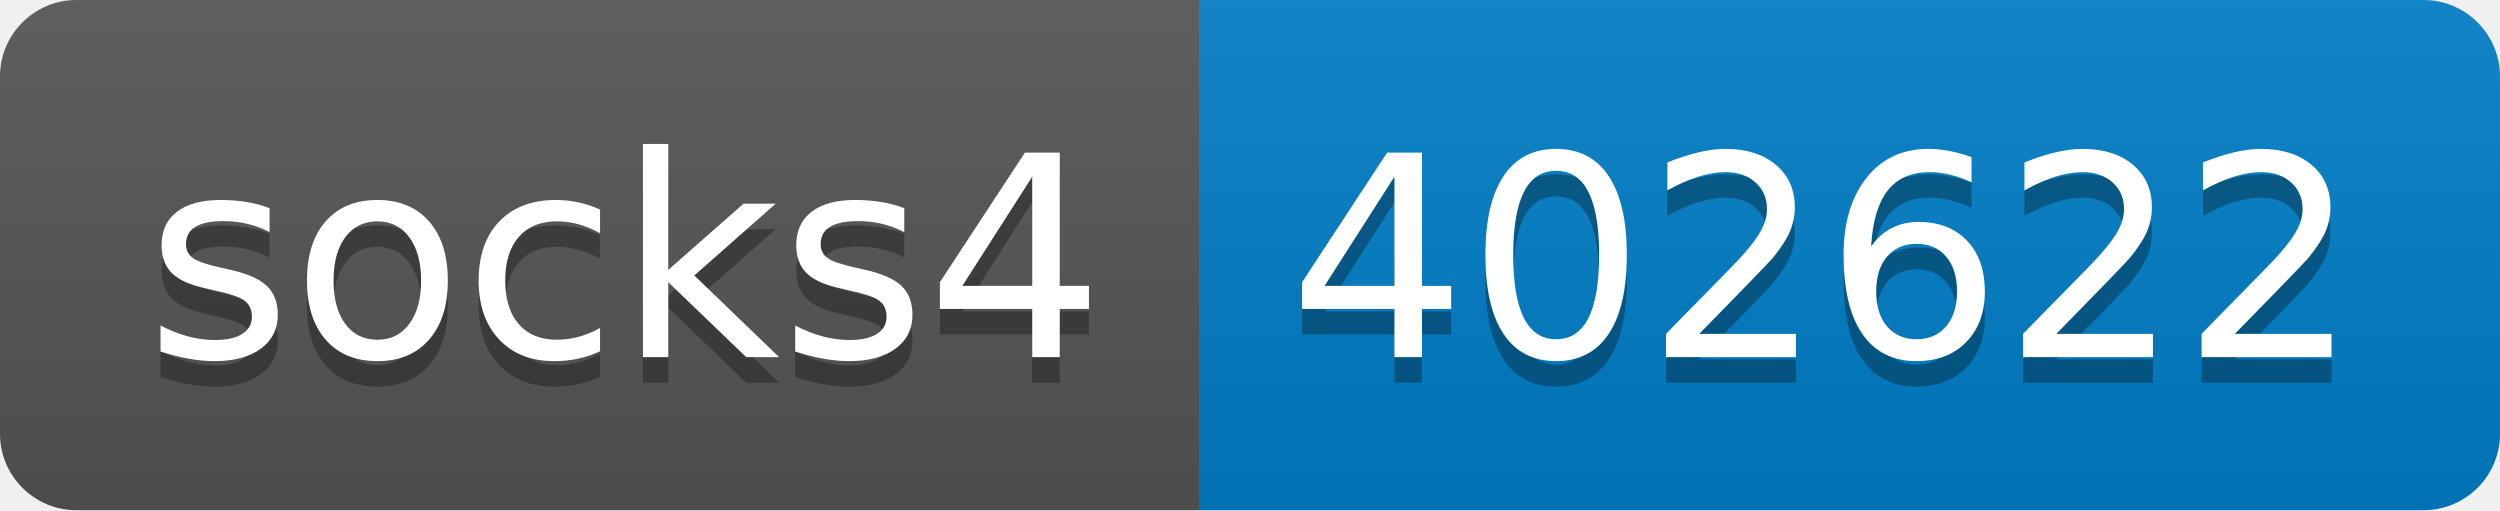
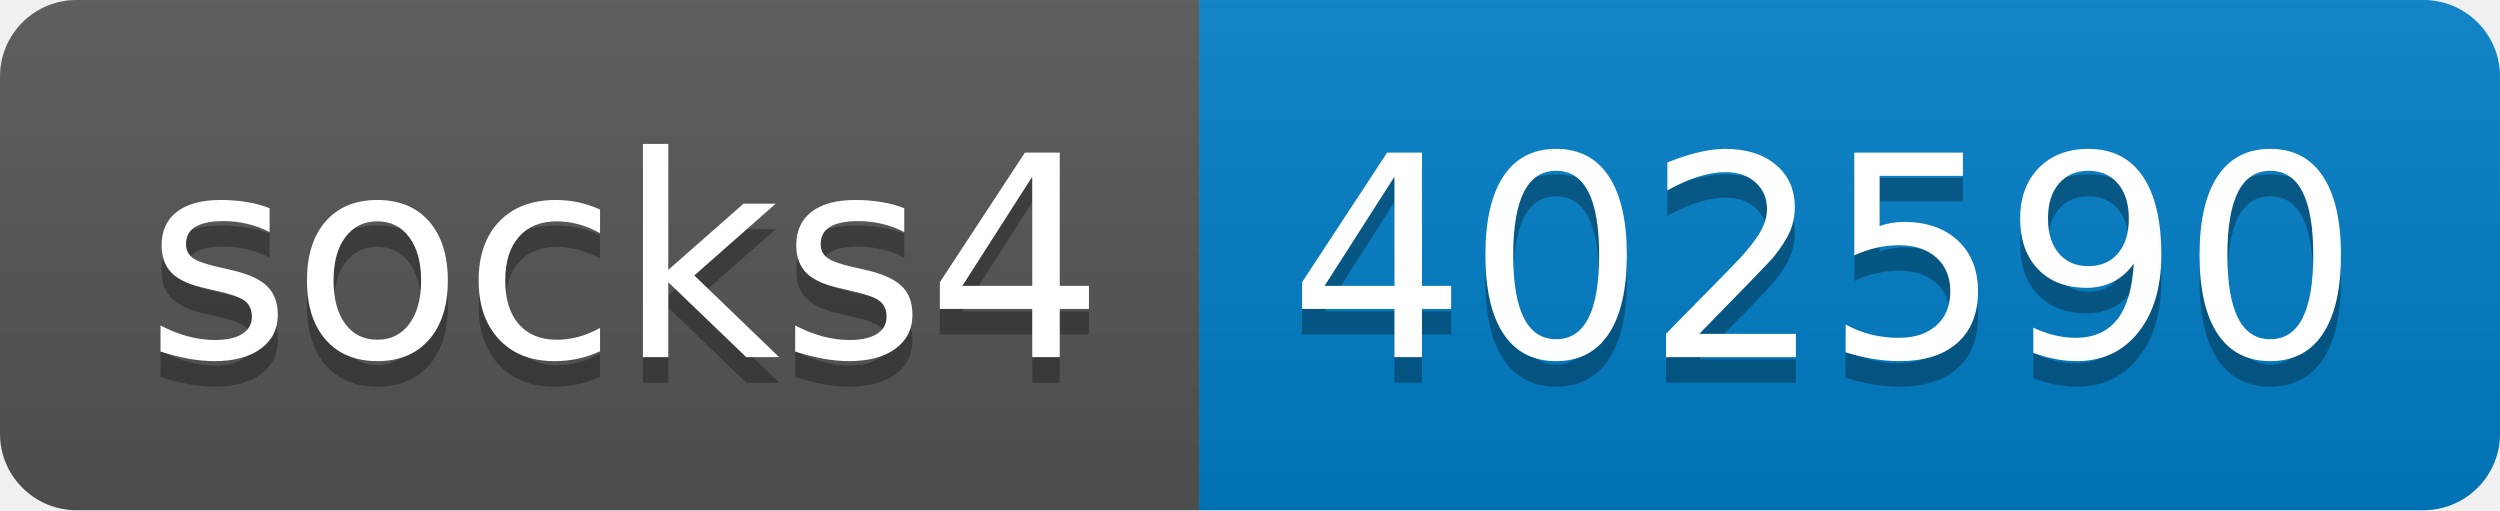
- <svg xmlns="http://www.w3.org/2000/svg" width="98" height="20" role="img" aria-label="socks4: 402622">
+ <svg xmlns="http://www.w3.org/2000/svg" width="98" height="20" role="img" aria-label="socks4: 402590">
  <linearGradient id="s" x2="0" y2="100%">
    <stop offset="0" stop-color="#bbb" stop-opacity=".1" />
    <stop offset="1" stop-opacity=".1" />
  </linearGradient>
  <clipPath id="r">
    <rect width="98" height="20" rx="3" fill="#fff" />
  </clipPath>
  <g clip-path="url(#r)">
    <rect width="47" height="20" fill="#555" />
    <rect x="47" width="51" height="20" fill="#007ec6" />
    <rect width="98" height="20" fill="url(#s)" />
  </g>
  <g fill="#fff" text-anchor="middle" font-family="Verdana,Geneva,DejaVu Sans,sans-serif" text-rendering="geometricPrecision" font-size="110">
    <text aria-hidden="true" x="245" y="150" fill="#010101" fill-opacity=".3" transform="scale(.1)" textLength="370">socks4</text>
    <text x="245" y="140" transform="scale(.1)" fill="#fff" textLength="370">socks4</text>
-     <text aria-hidden="true" x="715" y="150" fill="#010101" fill-opacity=".3" transform="scale(.1)" textLength="410">402622</text>
-     <text x="715" y="140" transform="scale(.1)" fill="#fff" textLength="410">402622</text>
+     <text aria-hidden="true" x="715" y="150" fill="#010101" fill-opacity=".3" transform="scale(.1)" textLength="410">402590</text>
+     <text x="715" y="140" transform="scale(.1)" fill="#fff" textLength="410">402590</text>
  </g>
</svg>
